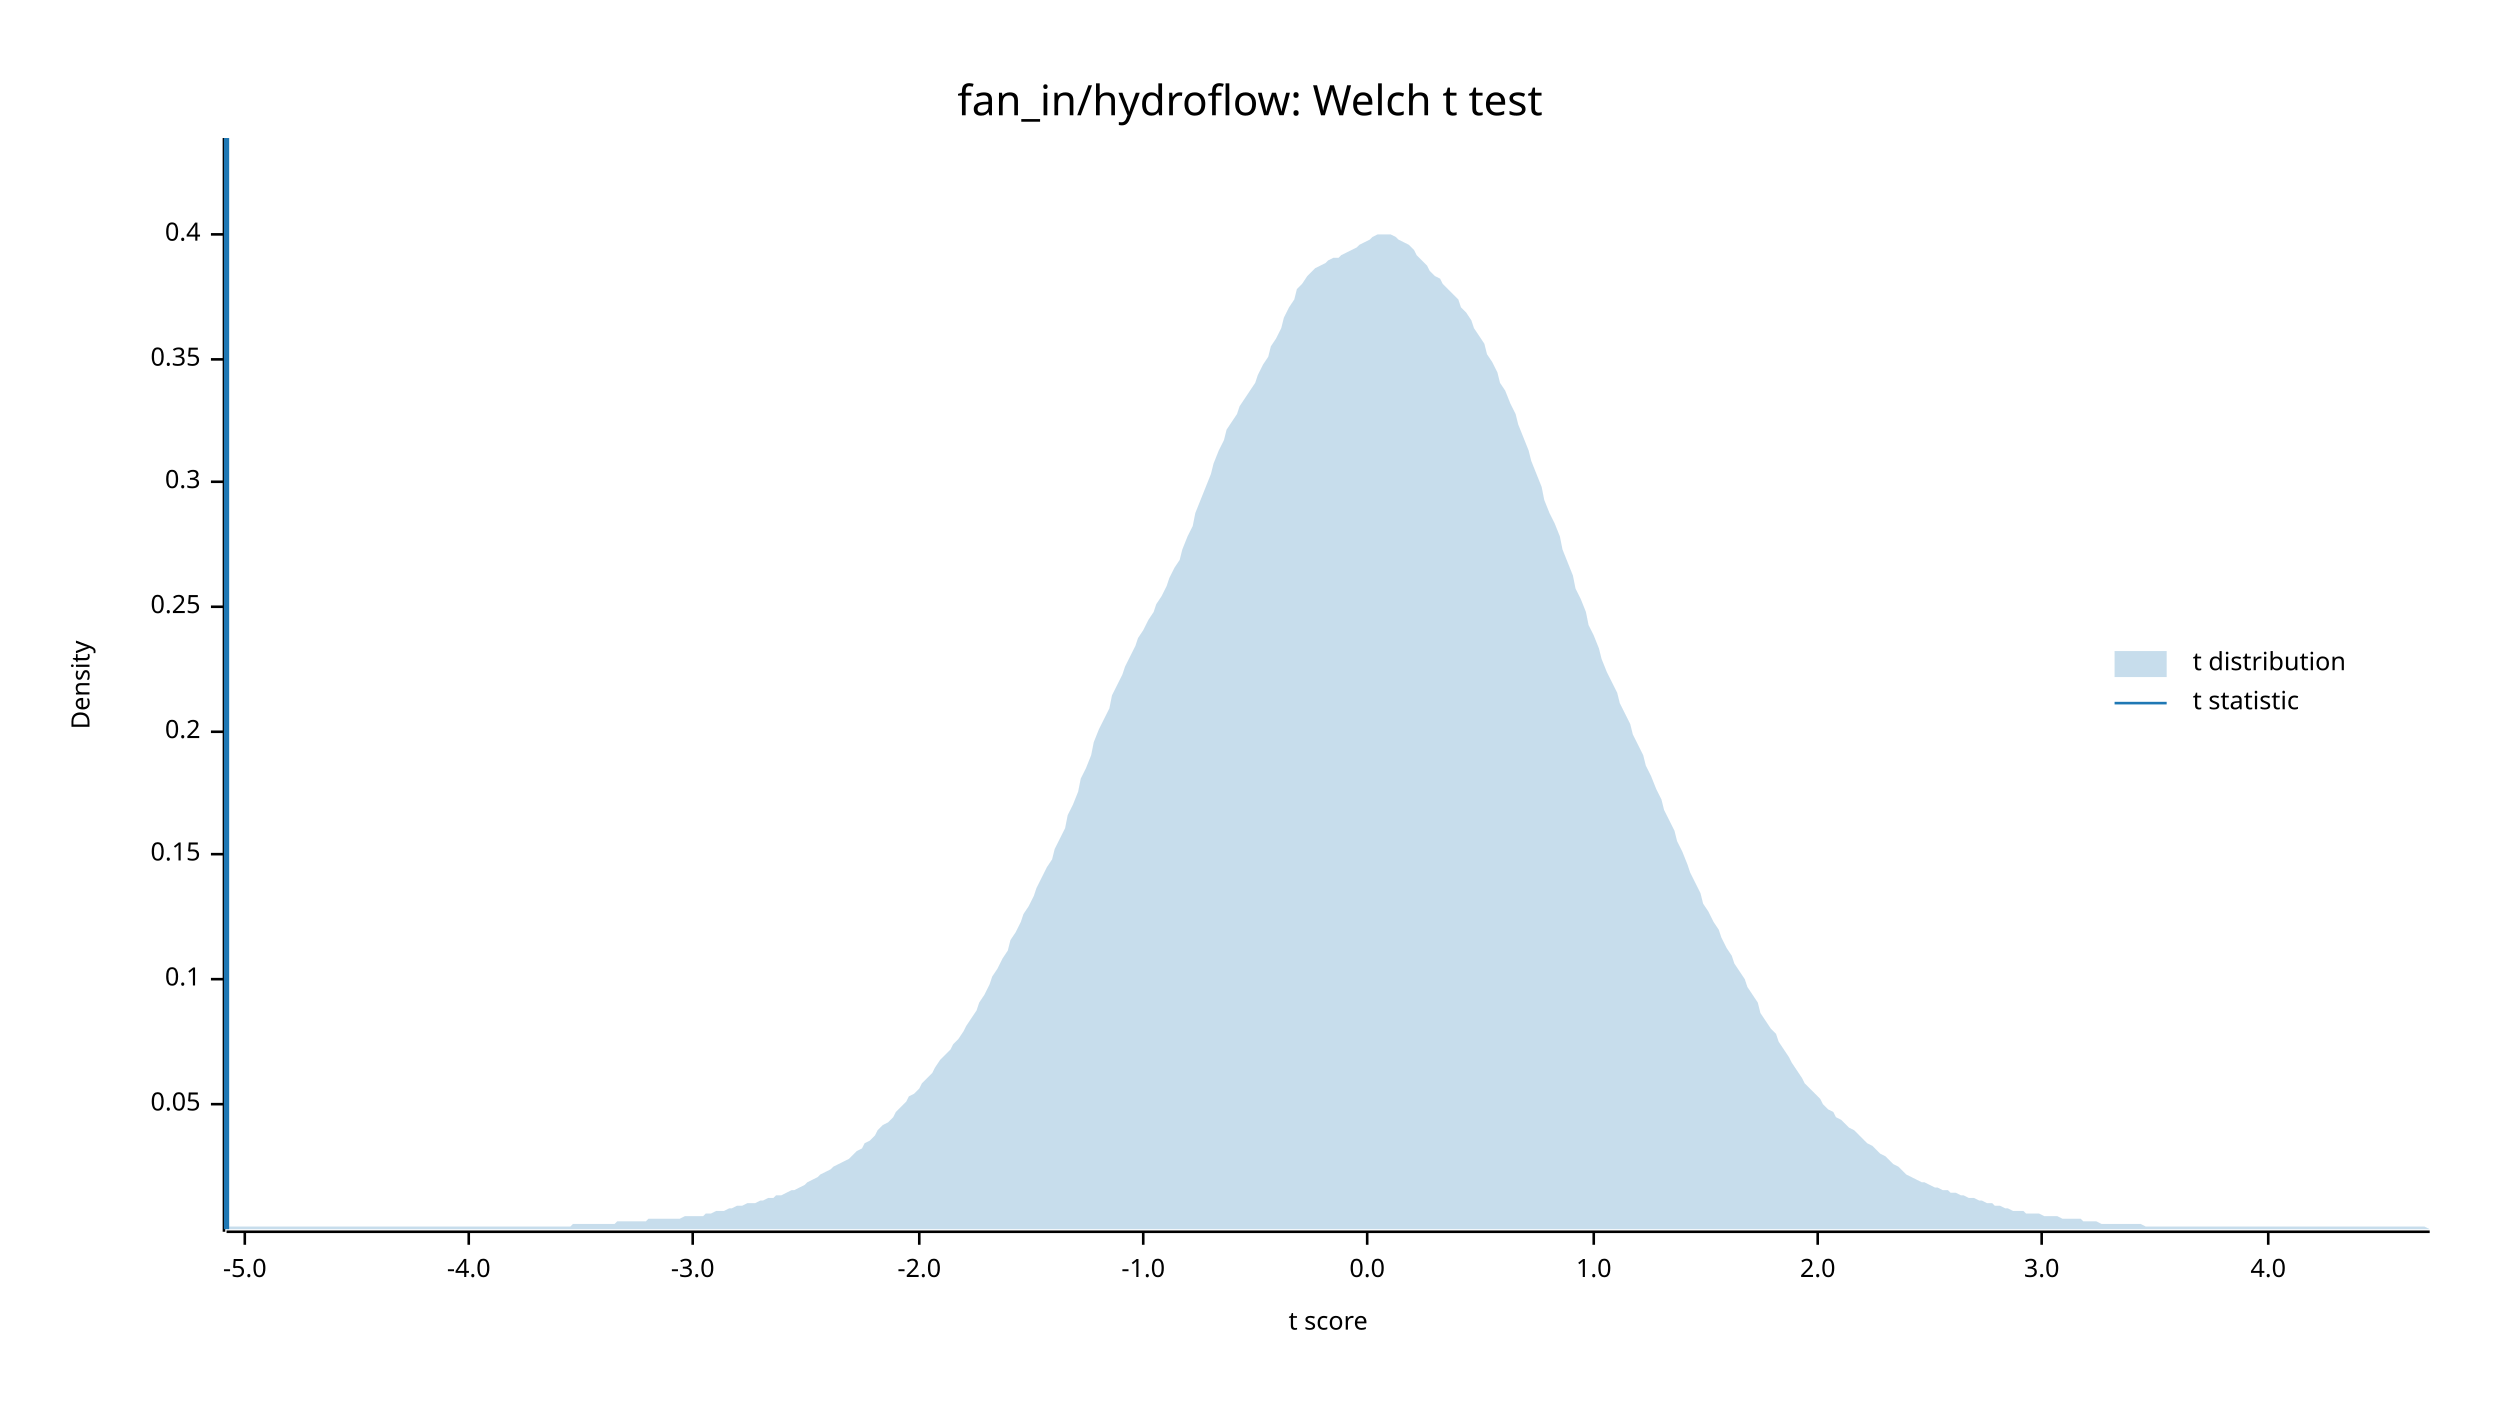
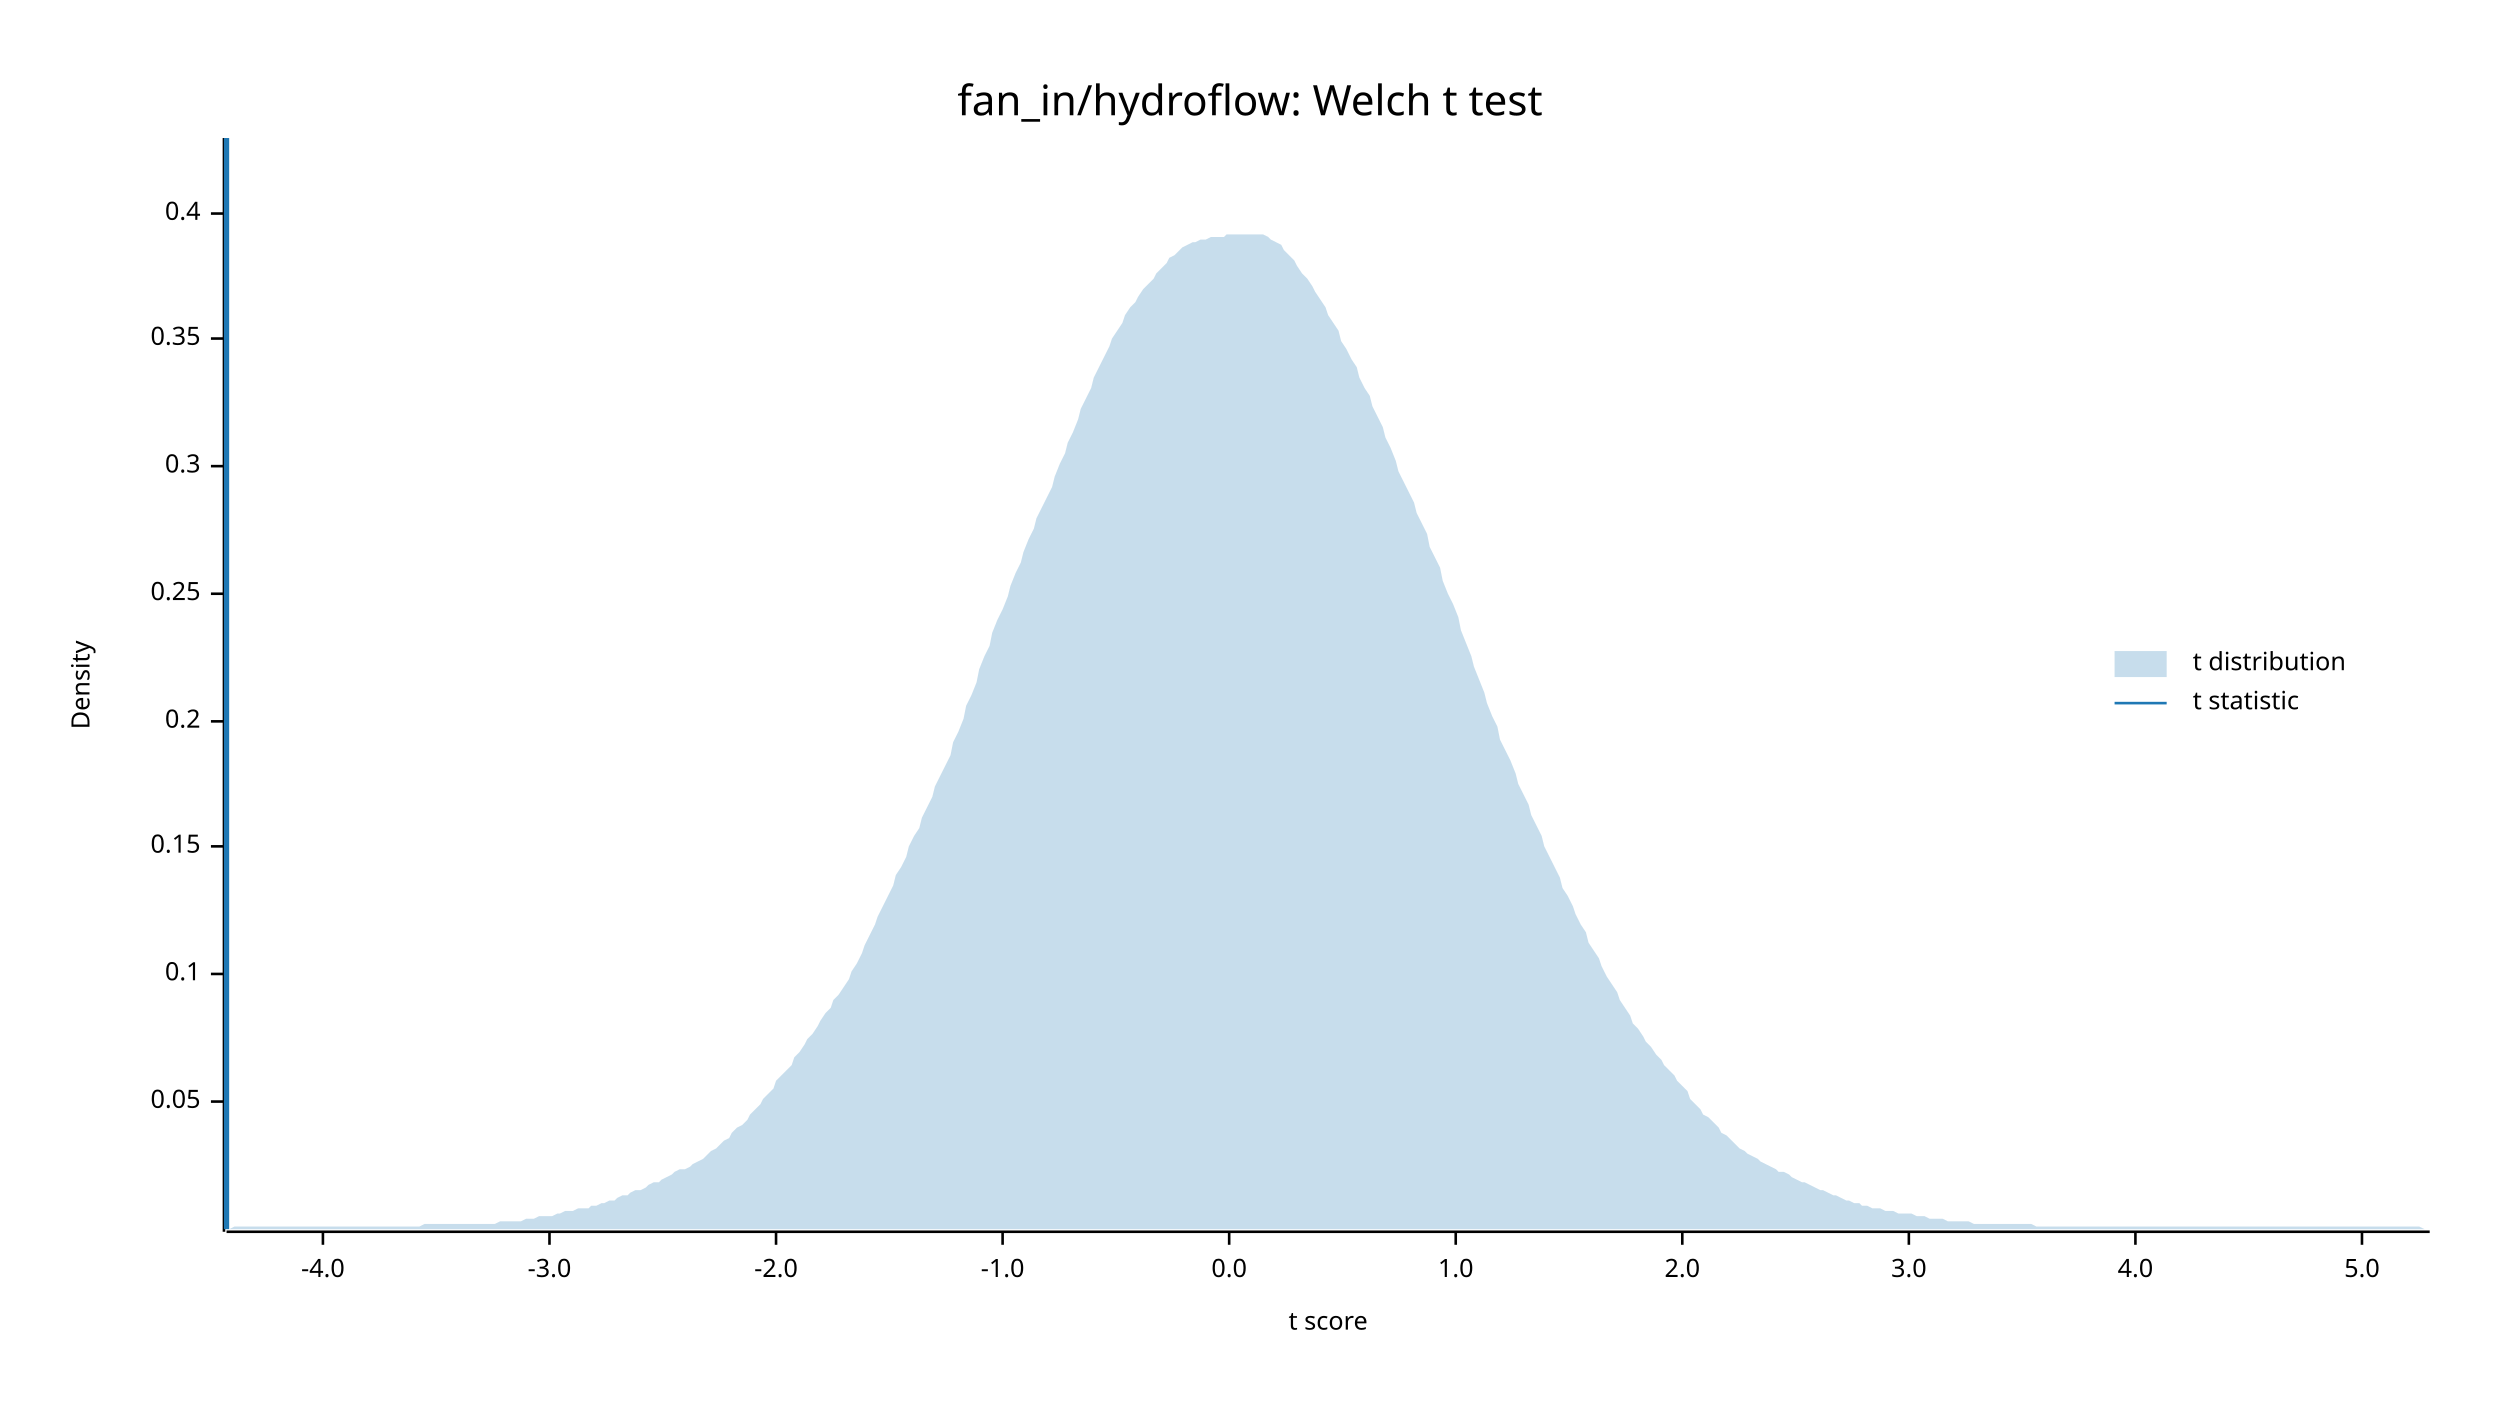
<svg xmlns="http://www.w3.org/2000/svg" width="960" height="540" viewBox="0 0 960 540">
  <text x="480" y="32" dy="0.76em" text-anchor="middle" font-family="sans-serif" font-size="16.129" opacity="1" fill="#000000">
fan_in/hydroflow: Welch t test
</text>
  <text x="27" y="263" dy="0.76em" text-anchor="middle" font-family="sans-serif" font-size="9.677" opacity="1" fill="#000000" transform="rotate(270, 27, 263)">
Density
</text>
  <text x="510" y="513" dy="-0.5ex" text-anchor="middle" font-family="sans-serif" font-size="9.677" opacity="1" fill="#000000">
t score
</text>
  <polyline fill="none" opacity="1" stroke="#000000" stroke-width="1" points="86,53 86,473 " />
-   <text x="77" y="424" dy="0.5ex" text-anchor="end" font-family="sans-serif" font-size="9.677" opacity="1" fill="#000000">
+   <text x="77" y="423" dy="0.5ex" text-anchor="end" font-family="sans-serif" font-size="9.677" opacity="1" fill="#000000">
0.05
</text>
-   <polyline fill="none" opacity="1" stroke="#000000" stroke-width="1" points="81,424 86,424 " />
-   <text x="77" y="376" dy="0.5ex" text-anchor="end" font-family="sans-serif" font-size="9.677" opacity="1" fill="#000000">
+   <polyline fill="none" opacity="1" stroke="#000000" stroke-width="1" points="81,423 86,423 " />
+   <text x="77" y="374" dy="0.5ex" text-anchor="end" font-family="sans-serif" font-size="9.677" opacity="1" fill="#000000">
0.1
</text>
-   <polyline fill="none" opacity="1" stroke="#000000" stroke-width="1" points="81,376 86,376 " />
-   <text x="77" y="328" dy="0.5ex" text-anchor="end" font-family="sans-serif" font-size="9.677" opacity="1" fill="#000000">
+   <polyline fill="none" opacity="1" stroke="#000000" stroke-width="1" points="81,374 86,374 " />
+   <text x="77" y="325" dy="0.5ex" text-anchor="end" font-family="sans-serif" font-size="9.677" opacity="1" fill="#000000">
0.15
</text>
-   <polyline fill="none" opacity="1" stroke="#000000" stroke-width="1" points="81,328 86,328 " />
-   <text x="77" y="281" dy="0.5ex" text-anchor="end" font-family="sans-serif" font-size="9.677" opacity="1" fill="#000000">
+   <polyline fill="none" opacity="1" stroke="#000000" stroke-width="1" points="81,325 86,325 " />
+   <text x="77" y="277" dy="0.5ex" text-anchor="end" font-family="sans-serif" font-size="9.677" opacity="1" fill="#000000">
0.2
</text>
-   <polyline fill="none" opacity="1" stroke="#000000" stroke-width="1" points="81,281 86,281 " />
-   <text x="77" y="233" dy="0.5ex" text-anchor="end" font-family="sans-serif" font-size="9.677" opacity="1" fill="#000000">
+   <polyline fill="none" opacity="1" stroke="#000000" stroke-width="1" points="81,277 86,277 " />
+   <text x="77" y="228" dy="0.5ex" text-anchor="end" font-family="sans-serif" font-size="9.677" opacity="1" fill="#000000">
0.25
</text>
-   <polyline fill="none" opacity="1" stroke="#000000" stroke-width="1" points="81,233 86,233 " />
-   <text x="77" y="185" dy="0.5ex" text-anchor="end" font-family="sans-serif" font-size="9.677" opacity="1" fill="#000000">
+   <polyline fill="none" opacity="1" stroke="#000000" stroke-width="1" points="81,228 86,228 " />
+   <text x="77" y="179" dy="0.5ex" text-anchor="end" font-family="sans-serif" font-size="9.677" opacity="1" fill="#000000">
0.3
</text>
-   <polyline fill="none" opacity="1" stroke="#000000" stroke-width="1" points="81,185 86,185 " />
-   <text x="77" y="138" dy="0.5ex" text-anchor="end" font-family="sans-serif" font-size="9.677" opacity="1" fill="#000000">
+   <polyline fill="none" opacity="1" stroke="#000000" stroke-width="1" points="81,179 86,179 " />
+   <text x="77" y="130" dy="0.5ex" text-anchor="end" font-family="sans-serif" font-size="9.677" opacity="1" fill="#000000">
0.35
</text>
-   <polyline fill="none" opacity="1" stroke="#000000" stroke-width="1" points="81,138 86,138 " />
-   <text x="77" y="90" dy="0.5ex" text-anchor="end" font-family="sans-serif" font-size="9.677" opacity="1" fill="#000000">
+   <polyline fill="none" opacity="1" stroke="#000000" stroke-width="1" points="81,130 86,130 " />
+   <text x="77" y="82" dy="0.5ex" text-anchor="end" font-family="sans-serif" font-size="9.677" opacity="1" fill="#000000">
0.4
</text>
-   <polyline fill="none" opacity="1" stroke="#000000" stroke-width="1" points="81,90 86,90 " />
+   <polyline fill="none" opacity="1" stroke="#000000" stroke-width="1" points="81,82 86,82 " />
  <polyline fill="none" opacity="1" stroke="#000000" stroke-width="1" points="87,473 933,473 " />
-   <text x="94" y="483" dy="0.76em" text-anchor="middle" font-family="sans-serif" font-size="9.677" opacity="1" fill="#000000">
- -5.0
- </text>
-   <polyline fill="none" opacity="1" stroke="#000000" stroke-width="1" points="94,473 94,478 " />
-   <text x="180" y="483" dy="0.76em" text-anchor="middle" font-family="sans-serif" font-size="9.677" opacity="1" fill="#000000">
+   <text x="124" y="483" dy="0.76em" text-anchor="middle" font-family="sans-serif" font-size="9.677" opacity="1" fill="#000000">
-4.0
</text>
-   <polyline fill="none" opacity="1" stroke="#000000" stroke-width="1" points="180,473 180,478 " />
-   <text x="266" y="483" dy="0.76em" text-anchor="middle" font-family="sans-serif" font-size="9.677" opacity="1" fill="#000000">
+   <polyline fill="none" opacity="1" stroke="#000000" stroke-width="1" points="124,473 124,478 " />
+   <text x="211" y="483" dy="0.76em" text-anchor="middle" font-family="sans-serif" font-size="9.677" opacity="1" fill="#000000">
-3.0
</text>
-   <polyline fill="none" opacity="1" stroke="#000000" stroke-width="1" points="266,473 266,478 " />
-   <text x="353" y="483" dy="0.76em" text-anchor="middle" font-family="sans-serif" font-size="9.677" opacity="1" fill="#000000">
+   <polyline fill="none" opacity="1" stroke="#000000" stroke-width="1" points="211,473 211,478 " />
+   <text x="298" y="483" dy="0.76em" text-anchor="middle" font-family="sans-serif" font-size="9.677" opacity="1" fill="#000000">
-2.0
</text>
-   <polyline fill="none" opacity="1" stroke="#000000" stroke-width="1" points="353,473 353,478 " />
-   <text x="439" y="483" dy="0.76em" text-anchor="middle" font-family="sans-serif" font-size="9.677" opacity="1" fill="#000000">
+   <polyline fill="none" opacity="1" stroke="#000000" stroke-width="1" points="298,473 298,478 " />
+   <text x="385" y="483" dy="0.76em" text-anchor="middle" font-family="sans-serif" font-size="9.677" opacity="1" fill="#000000">
-1.0
</text>
-   <polyline fill="none" opacity="1" stroke="#000000" stroke-width="1" points="439,473 439,478 " />
-   <text x="525" y="483" dy="0.76em" text-anchor="middle" font-family="sans-serif" font-size="9.677" opacity="1" fill="#000000">
+   <polyline fill="none" opacity="1" stroke="#000000" stroke-width="1" points="385,473 385,478 " />
+   <text x="472" y="483" dy="0.76em" text-anchor="middle" font-family="sans-serif" font-size="9.677" opacity="1" fill="#000000">
0.0
</text>
-   <polyline fill="none" opacity="1" stroke="#000000" stroke-width="1" points="525,473 525,478 " />
-   <text x="612" y="483" dy="0.76em" text-anchor="middle" font-family="sans-serif" font-size="9.677" opacity="1" fill="#000000">
+   <polyline fill="none" opacity="1" stroke="#000000" stroke-width="1" points="472,473 472,478 " />
+   <text x="559" y="483" dy="0.76em" text-anchor="middle" font-family="sans-serif" font-size="9.677" opacity="1" fill="#000000">
1.0
</text>
-   <polyline fill="none" opacity="1" stroke="#000000" stroke-width="1" points="612,473 612,478 " />
-   <text x="698" y="483" dy="0.76em" text-anchor="middle" font-family="sans-serif" font-size="9.677" opacity="1" fill="#000000">
+   <polyline fill="none" opacity="1" stroke="#000000" stroke-width="1" points="559,473 559,478 " />
+   <text x="646" y="483" dy="0.76em" text-anchor="middle" font-family="sans-serif" font-size="9.677" opacity="1" fill="#000000">
2.0
</text>
-   <polyline fill="none" opacity="1" stroke="#000000" stroke-width="1" points="698,473 698,478 " />
-   <text x="784" y="483" dy="0.76em" text-anchor="middle" font-family="sans-serif" font-size="9.677" opacity="1" fill="#000000">
+   <polyline fill="none" opacity="1" stroke="#000000" stroke-width="1" points="646,473 646,478 " />
+   <text x="733" y="483" dy="0.76em" text-anchor="middle" font-family="sans-serif" font-size="9.677" opacity="1" fill="#000000">
3.0
</text>
-   <polyline fill="none" opacity="1" stroke="#000000" stroke-width="1" points="784,473 784,478 " />
-   <text x="871" y="483" dy="0.76em" text-anchor="middle" font-family="sans-serif" font-size="9.677" opacity="1" fill="#000000">
+   <polyline fill="none" opacity="1" stroke="#000000" stroke-width="1" points="733,473 733,478 " />
+   <text x="820" y="483" dy="0.76em" text-anchor="middle" font-family="sans-serif" font-size="9.677" opacity="1" fill="#000000">
4.0
</text>
-   <polyline fill="none" opacity="1" stroke="#000000" stroke-width="1" points="871,473 871,478 " />
-   <polygon opacity="0.25" fill="#1F78B4" points="87,472 88,471 90,471 92,471 93,471 95,471 97,471 98,471 100,471 102,471 103,471 105,471 107,471 109,471 110,471 112,471 114,471 115,471 117,471 119,471 120,471 122,471 124,471 125,471 127,471 129,471 131,471 132,471 134,471 136,471 137,471 139,471 141,471 142,471 144,471 146,471 148,471 149,471 151,471 153,471 154,471 156,471 158,471 159,471 161,471 163,471 164,471 166,471 168,471 170,471 171,471 173,471 175,471 176,471 178,471 180,471 181,471 183,471 185,471 187,471 188,471 190,471 192,471 193,471 195,471 197,471 198,471 200,471 202,471 203,471 205,471 207,471 209,471 210,471 212,471 214,471 215,471 217,471 219,471 220,470 222,470 224,470 226,470 227,470 229,470 231,470 232,470 234,470 236,470 237,469 239,469 241,469 242,469 244,469 246,469 248,469 249,468 251,468 253,468 254,468 256,468 258,468 259,468 261,468 263,467 265,467 266,467 268,467 270,467 271,466 273,466 275,465 276,465 278,465 280,464 281,464 283,463 285,463 287,462 288,462 290,462 292,461 293,461 295,460 297,460 298,459 300,459 302,458 304,457 305,457 307,456 309,455 310,454 312,453 314,452 315,451 317,450 319,449 320,448 322,447 324,446 326,445 327,444 329,442 331,441 332,439 334,438 336,436 337,434 339,432 341,431 343,429 344,427 346,425 348,423 349,421 351,420 353,418 354,416 356,414 358,412 359,410 361,407 363,405 365,403 366,401 368,399 370,396 371,394 373,391 375,388 376,385 378,382 380,378 381,375 383,372 385,368 387,365 388,361 390,358 392,354 393,351 395,348 397,344 398,341 400,337 402,333 404,330 405,326 407,322 409,318 410,313 412,309 414,304 415,299 417,295 419,290 420,285 422,280 424,276 426,272 427,267 429,263 431,259 432,256 434,252 436,248 437,245 439,242 441,238 443,235 444,232 446,229 448,225 449,222 451,218 453,215 454,211 456,206 458,202 459,197 461,192 463,187 465,182 466,178 468,173 470,169 471,165 473,162 475,159 476,156 478,153 480,150 482,147 483,144 485,140 487,137 488,133 490,130 492,126 493,122 495,118 497,115 498,111 500,109 502,106 504,104 505,103 507,102 509,101 510,100 512,99 514,99 515,98 517,97 519,96 521,95 522,94 524,93 526,92 527,91 529,90 531,90 532,90 534,90 536,91 537,92 539,93 541,94 543,96 544,98 546,100 548,102 549,104 551,106 553,107 554,109 556,111 558,113 560,115 561,118 563,120 565,123 566,126 568,129 570,132 571,136 573,139 575,143 576,147 578,150 580,155 582,159 583,163 585,168 587,173 588,177 590,182 592,187 593,192 595,197 597,201 599,206 600,211 602,216 604,221 605,226 607,230 609,235 610,240 612,244 614,249 615,253 617,258 619,262 621,266 622,270 624,274 626,278 627,282 629,286 631,290 632,294 634,298 636,303 638,307 639,311 641,315 643,319 644,323 646,327 648,332 649,335 651,339 653,343 654,347 656,350 658,354 660,357 661,360 663,364 665,367 666,370 668,373 670,376 671,379 673,382 675,385 676,389 678,392 680,395 682,397 683,400 685,403 687,406 688,408 690,411 692,414 693,416 695,418 697,420 699,422 700,424 702,426 704,427 705,429 707,430 709,432 710,433 712,434 714,436 715,437 717,439 719,440 721,442 722,443 724,444 726,446 727,447 729,448 731,450 732,451 734,452 736,453 738,454 739,454 741,455 743,456 744,456 746,457 748,457 749,458 751,458 753,459 754,459 756,460 758,460 760,461 761,461 763,462 765,462 766,463 768,463 770,464 771,464 773,465 775,465 777,465 778,466 780,466 782,466 783,466 785,467 787,467 788,467 790,467 792,468 793,468 795,468 797,468 799,468 800,469 802,469 804,469 805,469 807,470 809,470 810,470 812,470 814,470 816,470 817,470 819,470 821,470 822,470 824,471 826,471 827,471 829,471 831,471 832,471 834,471 836,471 838,471 839,471 841,471 843,471 844,471 846,471 848,471 849,471 851,471 853,471 855,471 856,471 858,471 860,471 861,471 863,471 865,471 866,471 868,471 870,471 871,471 873,471 875,471 877,471 878,471 880,471 882,471 883,471 885,471 887,471 888,471 890,471 892,471 894,471 895,471 897,471 899,471 900,471 902,471 904,471 905,471 907,471 909,471 910,471 912,471 914,471 916,471 917,471 919,471 921,471 922,471 924,471 926,471 927,471 929,471 931,471 933,472 933,472 87,472 " />
+   <polyline fill="none" opacity="1" stroke="#000000" stroke-width="1" points="820,473 820,478 " />
+   <text x="907" y="483" dy="0.76em" text-anchor="middle" font-family="sans-serif" font-size="9.677" opacity="1" fill="#000000">
+ 5.0
+ </text>
+   <polyline fill="none" opacity="1" stroke="#000000" stroke-width="1" points="907,473 907,478 " />
+   <polygon opacity="0.25" fill="#1F78B4" points="87,472 88,472 90,471 92,471 93,471 95,471 97,471 98,471 100,471 102,471 103,471 105,471 107,471 109,471 110,471 112,471 114,471 115,471 117,471 119,471 120,471 122,471 124,471 125,471 127,471 129,471 131,471 132,471 134,471 136,471 137,471 139,471 141,471 142,471 144,471 146,471 148,471 149,471 151,471 153,471 154,471 156,471 158,471 159,471 161,471 163,470 164,470 166,470 168,470 170,470 171,470 173,470 175,470 176,470 178,470 180,470 181,470 183,470 185,470 187,470 188,470 190,470 192,469 193,469 195,469 197,469 198,469 200,469 202,468 203,468 205,468 207,467 209,467 210,467 212,467 214,466 215,466 217,465 219,465 220,465 222,464 224,464 226,464 227,463 229,463 231,462 232,462 234,461 236,461 237,460 239,459 241,459 242,458 244,457 246,457 248,456 249,455 251,454 253,454 254,453 256,452 258,451 259,450 261,449 263,449 265,448 266,447 268,446 270,445 271,444 273,442 275,441 276,440 278,438 280,437 281,435 283,433 285,432 287,430 288,428 290,426 292,424 293,422 295,420 297,418 298,415 300,413 302,411 304,409 305,406 307,404 309,401 310,399 312,397 314,394 315,392 317,389 319,387 320,384 322,382 324,379 326,376 327,373 329,370 331,366 332,363 334,359 336,355 337,352 339,348 341,344 343,340 344,336 346,333 348,329 349,325 351,321 353,318 354,314 356,310 358,306 359,302 361,298 363,294 365,290 366,285 368,281 370,276 371,271 373,267 375,262 376,257 378,252 380,248 381,243 383,238 385,234 387,229 388,225 390,220 392,216 393,212 395,207 397,203 398,199 400,195 402,191 404,187 405,183 407,178 409,174 410,170 412,166 414,161 415,157 417,153 419,149 420,145 422,141 424,137 426,133 427,130 429,127 431,124 432,121 434,118 436,116 437,114 439,111 441,109 443,107 444,105 446,103 448,101 449,99 451,98 453,96 454,95 456,94 458,93 459,93 461,92 463,92 465,91 466,91 468,91 470,91 471,90 473,90 475,90 476,90 478,90 480,90 482,90 483,90 485,90 487,91 488,92 490,93 492,94 493,96 495,98 497,100 498,102 500,105 502,107 504,110 505,112 507,115 509,118 510,121 512,124 514,127 515,131 517,134 519,138 521,141 522,145 524,149 526,152 527,156 529,160 531,164 532,168 534,172 536,177 537,181 539,185 541,189 543,193 544,197 546,201 548,205 549,210 551,214 553,218 554,223 556,228 558,232 560,237 561,242 563,247 565,252 566,256 568,261 570,266 571,270 573,275 575,279 576,284 578,288 580,292 582,297 583,301 585,305 587,309 588,313 590,317 592,321 593,325 595,329 597,333 599,337 600,341 602,344 604,348 605,351 607,355 609,358 610,362 612,365 614,368 615,371 617,375 619,378 621,381 622,384 624,387 626,390 627,393 629,395 631,398 632,400 634,402 636,405 638,407 639,409 641,411 643,413 644,415 646,417 648,419 649,422 651,424 653,426 654,428 656,429 658,431 660,433 661,435 663,436 665,438 666,439 668,441 670,442 671,443 673,444 675,445 676,446 678,447 680,448 682,449 683,450 685,450 687,451 688,452 690,453 692,454 693,454 695,455 697,456 699,457 700,457 702,458 704,459 705,459 707,460 709,461 710,461 712,462 714,462 715,463 717,463 719,464 721,464 722,464 724,465 726,465 727,465 729,466 731,466 732,466 734,466 736,467 738,467 739,467 741,468 743,468 744,468 746,468 748,469 749,469 751,469 753,469 754,469 756,469 758,470 760,470 761,470 763,470 765,470 766,470 768,470 770,470 771,470 773,470 775,470 777,470 778,470 780,470 782,471 783,471 785,471 787,471 788,471 790,471 792,471 793,471 795,471 797,471 799,471 800,471 802,471 804,471 805,471 807,471 809,471 810,471 812,471 814,471 816,471 817,471 819,471 821,471 822,471 824,471 826,471 827,471 829,471 831,471 832,471 834,471 836,471 838,471 839,471 841,471 843,471 844,471 846,471 848,471 849,471 851,471 853,471 855,471 856,471 858,471 860,471 861,471 863,471 865,471 866,471 868,471 870,471 871,471 873,471 875,471 877,471 878,471 880,471 882,471 883,471 885,471 887,471 888,471 890,471 892,471 894,471 895,471 897,471 899,471 900,471 902,471 904,471 905,471 907,471 909,471 910,471 912,471 914,471 916,471 917,471 919,471 921,471 922,471 924,471 926,471 927,471 929,471 931,472 933,472 933,472 87,472 " />
  <polyline fill="none" opacity="1" stroke="#1F78B4" stroke-width="2" points="87,472 87,53 " />
  <text x="842" y="250" dy="0.76em" text-anchor="start" font-family="sans-serif" font-size="9.677" opacity="1" fill="#000000">
t distribution
</text>
  <text x="842" y="265" dy="0.76em" text-anchor="start" font-family="sans-serif" font-size="9.677" opacity="1" fill="#000000">
t statistic
</text>
  <rect x="812" y="250" width="20" height="10" opacity="0.25" fill="#1F78B4" stroke="none" />
  <polyline fill="none" opacity="1" stroke="#1F78B4" stroke-width="1" points="812,270 832,270 " />
</svg>
